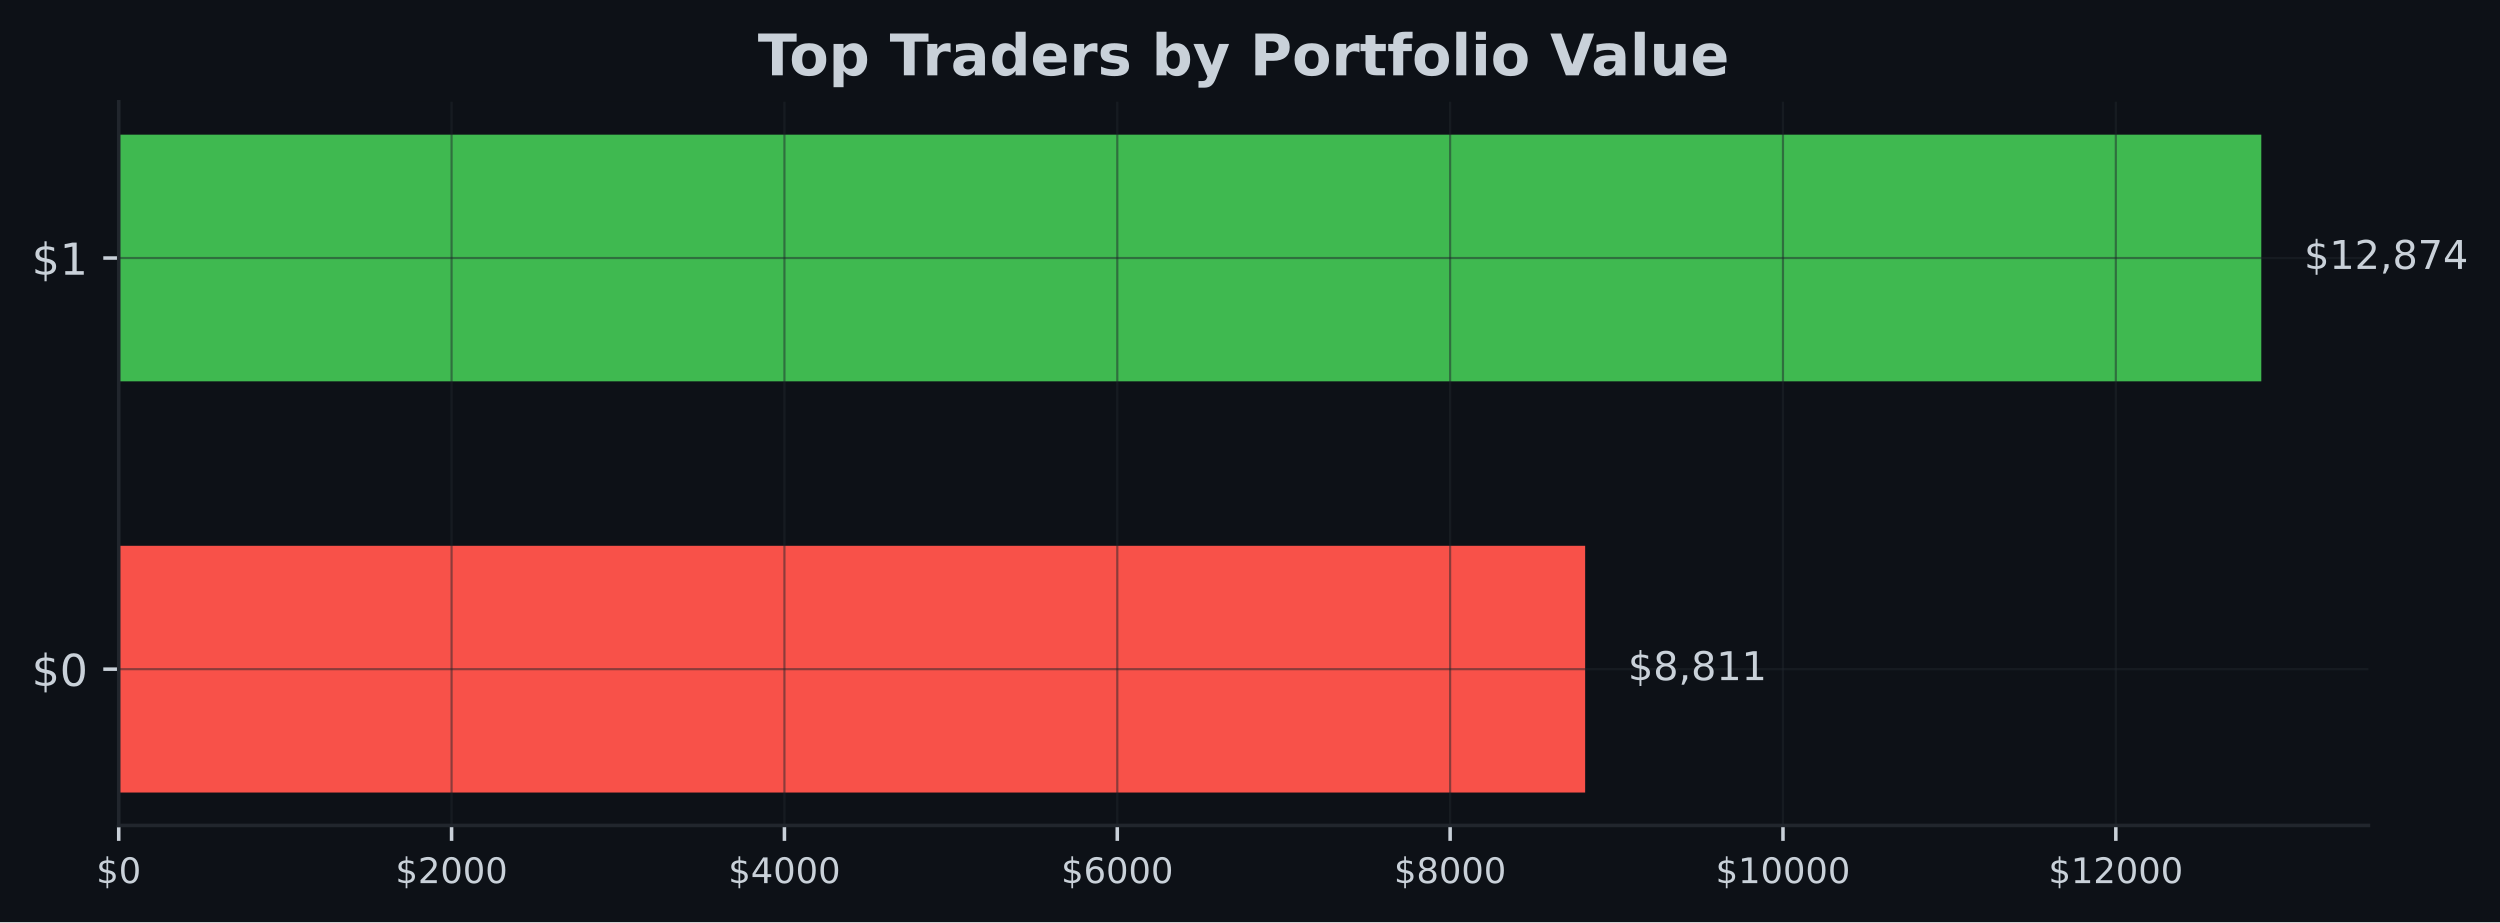
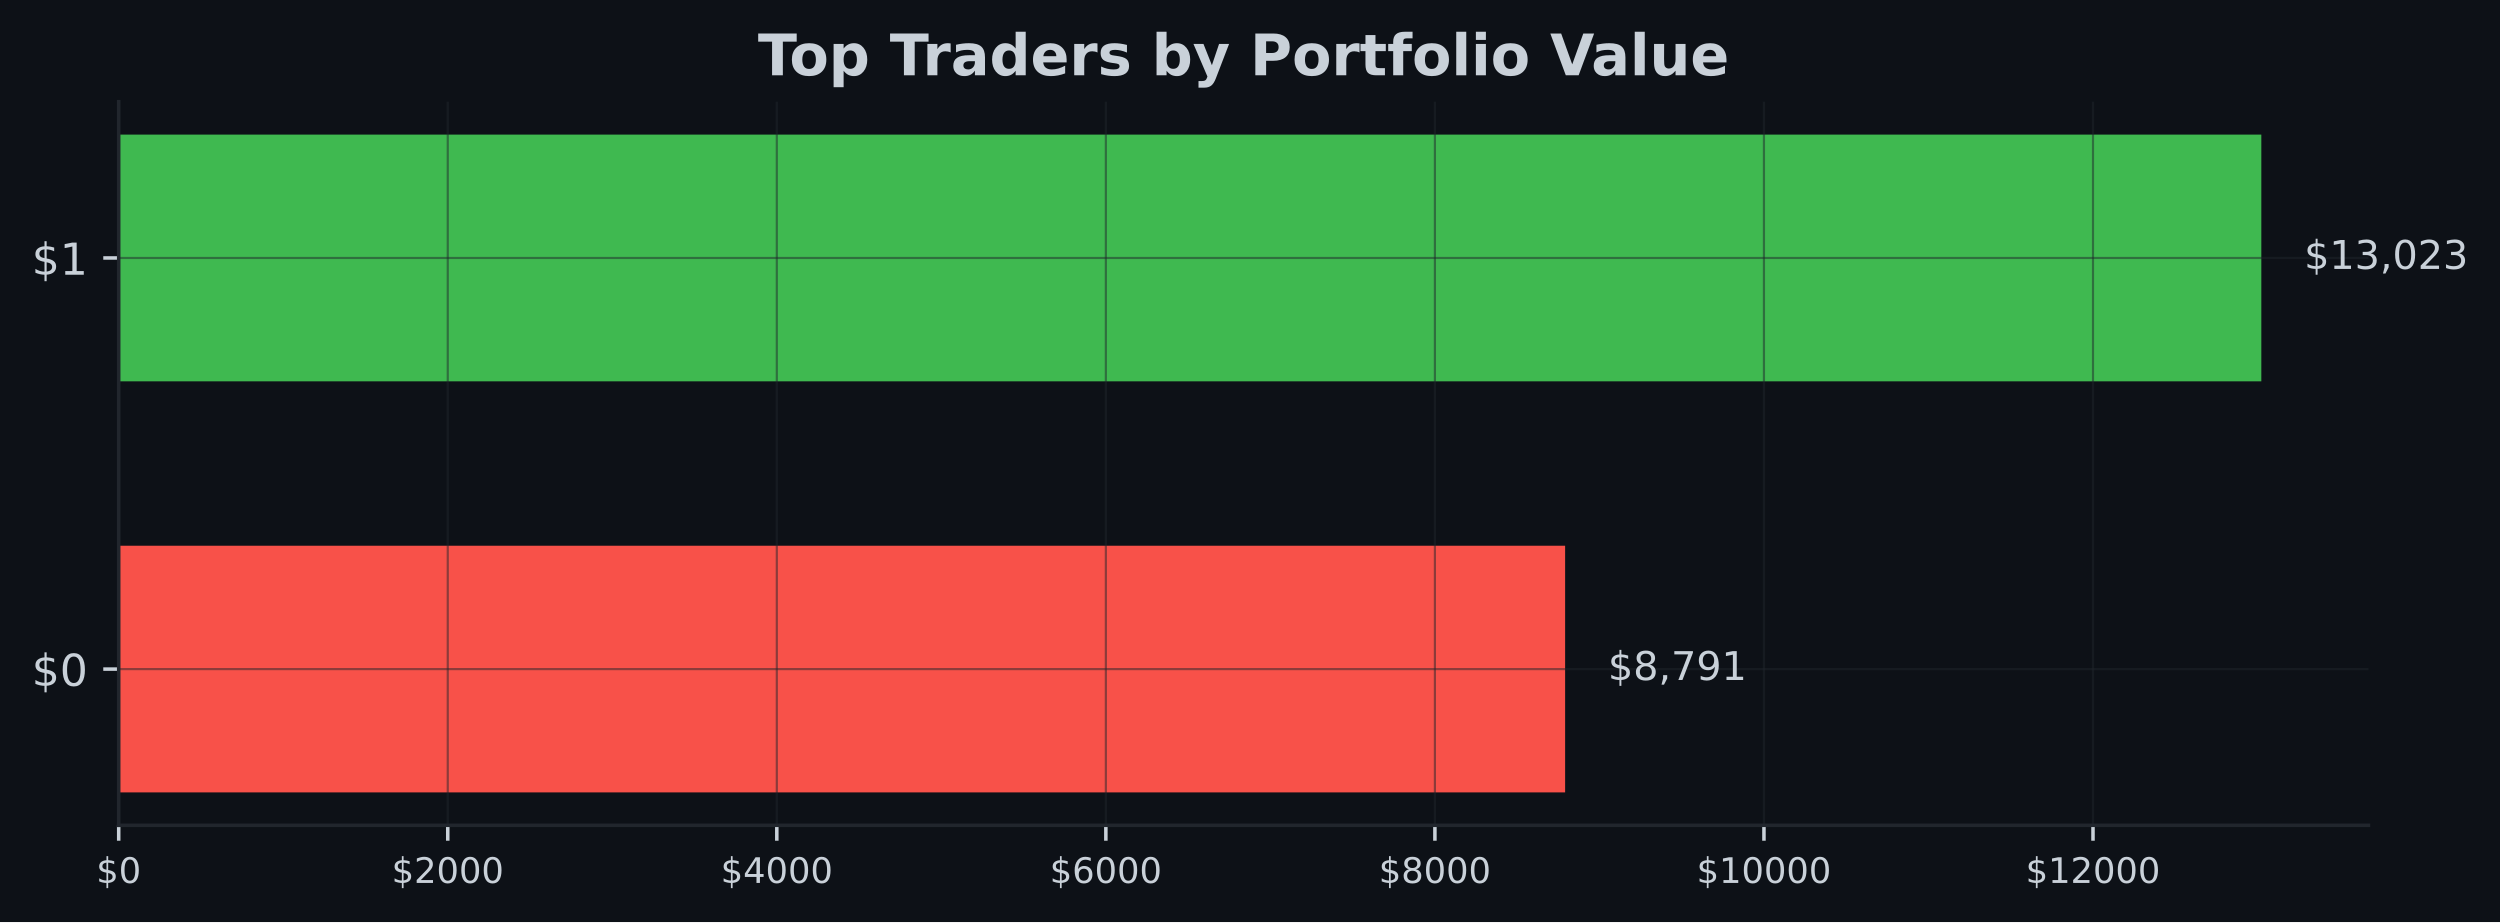
- <svg xmlns="http://www.w3.org/2000/svg" xmlns:xlink="http://www.w3.org/1999/xlink" width="566.97pt" height="209.14pt" viewBox="0 0 566.97 209.14" version="1.1">
+ <svg xmlns="http://www.w3.org/2000/svg" xmlns:xlink="http://www.w3.org/1999/xlink" width="567.057pt" height="209.14pt" viewBox="0 0 567.057 209.14" version="1.1">
  <defs>
    <style type="text/css">*{stroke-linejoin: round; stroke-linecap: butt}</style>
  </defs>
  <g id="figure_1">
    <g id="patch_1">
-       <path d="M 0 209.14  L 566.97 209.14  L 566.97 0  L 0 0  z " style="fill: #0d1117" />
+       <path d="M 0 209.14  L 567.057 209.14  L 567.057 0  L 0 0  z " style="fill: #0d1117" />
    </g>
    <g id="axes_1">
      <g id="patch_2">
-         <path d="M 26.925 187.198  L 537.129 187.198  L 537.129 23.078  L 26.925 23.078  z " style="fill: #0d1117" />
+         <path d="M 26.925 187.198  L 537.219 187.198  L 537.219 23.078  L 26.925 23.078  z " style="fill: #0d1117" />
      </g>
      <g id="patch_3">
-         <path d="M 26.925 179.738  L 359.493 179.738  L 359.493 123.788  L 26.925 123.788  z " clip-path="url(#p7bdab8b8ce)" style="fill: #f85149" />
+         <path d="M 26.925 179.738  L 355.005 179.738  L 355.005 123.788  L 26.925 123.788  z " clip-path="url(#p8aae43d9d1)" style="fill: #f85149" />
      </g>
      <g id="patch_4">
-         <path d="M 26.925 86.488  L 512.834 86.488  L 512.834 30.538  L 26.925 30.538  z " clip-path="url(#p7bdab8b8ce)" style="fill: #3fb950" />
+         <path d="M 26.925 86.488  L 512.92 86.488  L 512.92 30.538  L 26.925 30.538  z " clip-path="url(#p8aae43d9d1)" style="fill: #3fb950" />
      </g>
      <g id="matplotlib.axis_1">
        <g id="xtick_1">
          <g id="line2d_1">
-             <path d="M 26.925 187.198  L 26.925 23.078  " clip-path="url(#p7bdab8b8ce)" style="fill: none; stroke: #21262d; stroke-opacity: 0.5; stroke-width: 0.5; stroke-linecap: square" />
+             <path d="M 26.925 187.198  L 26.925 23.078  " clip-path="url(#p8aae43d9d1)" style="fill: none; stroke: #21262d; stroke-opacity: 0.5; stroke-width: 0.5; stroke-linecap: square" />
          </g>
          <g id="line2d_2">
            <defs>
-               <path id="mda9c4b09c0" d="M 0 0  L 0 3.5  " style="stroke: #c9d1d9; stroke-width: 0.8" />
+               <path id="mdb8ba0a3ce" d="M 0 0  L 0 3.5  " style="stroke: #c9d1d9; stroke-width: 0.8" />
            </defs>
            <g>
-               <use xlink:href="#mda9c4b09c0" x="26.925" y="187.198" style="fill: #c9d1d9; stroke: #c9d1d9; stroke-width: 0.8" />
+               <use xlink:href="#mdb8ba0a3ce" x="26.925" y="187.198" style="fill: #c9d1d9; stroke: #c9d1d9; stroke-width: 0.8" />
            </g>
          </g>
          <g id="text_1">
            <g style="fill: #c9d1d9" transform="translate(21.835 200.2767) scale(0.08 -0.08)">
              <defs>
                <path id="DejaVuSans-24" d="M 2163 -941  L 1850 -941  L 1847 0  Q 1519 6 1191 76  Q 863 147 531 288  L 531 850  Q 850 650 1176 548  Q 1503 447 1850 444  L 1850 1869  Q 1159 1981 845 2250  Q 531 2519 531 2988  Q 531 3497 872 3790  Q 1213 4084 1850 4128  L 1850 4863  L 2163 4863  L 2163 4138  Q 2453 4125 2725 4076  Q 2997 4028 3256 3944  L 3256 3397  Q 2997 3528 2723 3600  Q 2450 3672 2163 3684  L 2163 2350  Q 2872 2241 3206 1959  Q 3541 1678 3541 1191  Q 3541 663 3186 358  Q 2831 53 2163 6  L 2163 -941  z M 1850 2406  L 1850 3688  Q 1488 3647 1297 3481  Q 1106 3316 1106 3041  Q 1106 2772 1282 2622  Q 1459 2472 1850 2406  z M 2163 1806  L 2163 453  Q 2559 506 2761 678  Q 2963 850 2963 1131  Q 2963 1406 2770 1568  Q 2578 1731 2163 1806  z " transform="scale(0.015625)" />
                <path id="DejaVuSans-30" d="M 2034 4250  Q 1547 4250 1301 3770  Q 1056 3291 1056 2328  Q 1056 1369 1301 889  Q 1547 409 2034 409  Q 2525 409 2770 889  Q 3016 1369 3016 2328  Q 3016 3291 2770 3770  Q 2525 4250 2034 4250  z M 2034 4750  Q 2819 4750 3233 4129  Q 3647 3509 3647 2328  Q 3647 1150 3233 529  Q 2819 -91 2034 -91  Q 1250 -91 836 529  Q 422 1150 422 2328  Q 422 3509 836 4129  Q 1250 4750 2034 4750  z " transform="scale(0.015625)" />
              </defs>
              <use xlink:href="#DejaVuSans-24" />
              <use xlink:href="#DejaVuSans-30" transform="translate(63.62305 0)" />
            </g>
          </g>
        </g>
        <g id="xtick_2">
          <g id="line2d_3">
-             <path d="M 102.412 187.198  L 102.412 23.078  " clip-path="url(#p7bdab8b8ce)" style="fill: none; stroke: #21262d; stroke-opacity: 0.5; stroke-width: 0.5; stroke-linecap: square" />
+             <path d="M 101.561 187.198  L 101.561 23.078  " clip-path="url(#p8aae43d9d1)" style="fill: none; stroke: #21262d; stroke-opacity: 0.5; stroke-width: 0.5; stroke-linecap: square" />
          </g>
          <g id="line2d_4">
            <g>
-               <use xlink:href="#mda9c4b09c0" x="102.412" y="187.198" style="fill: #c9d1d9; stroke: #c9d1d9; stroke-width: 0.8" />
+               <use xlink:href="#mdb8ba0a3ce" x="101.561" y="187.198" style="fill: #c9d1d9; stroke: #c9d1d9; stroke-width: 0.8" />
            </g>
          </g>
          <g id="text_2">
-             <g style="fill: #c9d1d9" transform="translate(89.68655 200.2767) scale(0.08 -0.08)">
+             <g style="fill: #c9d1d9" transform="translate(88.83589 200.2767) scale(0.08 -0.08)">
              <defs>
                <path id="DejaVuSans-32" d="M 1228 531  L 3431 531  L 3431 0  L 469 0  L 469 531  Q 828 903 1448 1529  Q 2069 2156 2228 2338  Q 2531 2678 2651 2914  Q 2772 3150 2772 3378  Q 2772 3750 2511 3984  Q 2250 4219 1831 4219  Q 1534 4219 1204 4116  Q 875 4013 500 3803  L 500 4441  Q 881 4594 1212 4672  Q 1544 4750 1819 4750  Q 2544 4750 2975 4387  Q 3406 4025 3406 3419  Q 3406 3131 3298 2873  Q 3191 2616 2906 2266  Q 2828 2175 2409 1742  Q 1991 1309 1228 531  z " transform="scale(0.015625)" />
              </defs>
              <use xlink:href="#DejaVuSans-24" />
              <use xlink:href="#DejaVuSans-32" transform="translate(63.62305 0)" />
              <use xlink:href="#DejaVuSans-30" transform="translate(127.2461 0)" />
              <use xlink:href="#DejaVuSans-30" transform="translate(190.8691 0)" />
              <use xlink:href="#DejaVuSans-30" transform="translate(254.4922 0)" />
            </g>
          </g>
        </g>
        <g id="xtick_3">
          <g id="line2d_5">
-             <path d="M 177.898 187.198  L 177.898 23.078  " clip-path="url(#p7bdab8b8ce)" style="fill: none; stroke: #21262d; stroke-opacity: 0.5; stroke-width: 0.5; stroke-linecap: square" />
+             <path d="M 176.197 187.198  L 176.197 23.078  " clip-path="url(#p8aae43d9d1)" style="fill: none; stroke: #21262d; stroke-opacity: 0.5; stroke-width: 0.5; stroke-linecap: square" />
          </g>
          <g id="line2d_6">
            <g>
-               <use xlink:href="#mda9c4b09c0" x="177.898" y="187.198" style="fill: #c9d1d9; stroke: #c9d1d9; stroke-width: 0.8" />
+               <use xlink:href="#mdb8ba0a3ce" x="176.197" y="187.198" style="fill: #c9d1d9; stroke: #c9d1d9; stroke-width: 0.8" />
            </g>
          </g>
          <g id="text_3">
-             <g style="fill: #c9d1d9" transform="translate(165.1731 200.2767) scale(0.08 -0.08)">
+             <g style="fill: #c9d1d9" transform="translate(163.4718 200.2767) scale(0.08 -0.08)">
              <defs>
                <path id="DejaVuSans-34" d="M 2419 4116  L 825 1625  L 2419 1625  L 2419 4116  z M 2253 4666  L 3047 4666  L 3047 1625  L 3713 1625  L 3713 1100  L 3047 1100  L 3047 0  L 2419 0  L 2419 1100  L 313 1100  L 313 1709  L 2253 4666  z " transform="scale(0.015625)" />
              </defs>
              <use xlink:href="#DejaVuSans-24" />
              <use xlink:href="#DejaVuSans-34" transform="translate(63.62305 0)" />
              <use xlink:href="#DejaVuSans-30" transform="translate(127.2461 0)" />
              <use xlink:href="#DejaVuSans-30" transform="translate(190.8691 0)" />
              <use xlink:href="#DejaVuSans-30" transform="translate(254.4922 0)" />
            </g>
          </g>
        </g>
        <g id="xtick_4">
          <g id="line2d_7">
-             <path d="M 253.385 187.198  L 253.385 23.078  " clip-path="url(#p7bdab8b8ce)" style="fill: none; stroke: #21262d; stroke-opacity: 0.5; stroke-width: 0.5; stroke-linecap: square" />
+             <path d="M 250.833 187.198  L 250.833 23.078  " clip-path="url(#p8aae43d9d1)" style="fill: none; stroke: #21262d; stroke-opacity: 0.5; stroke-width: 0.5; stroke-linecap: square" />
          </g>
          <g id="line2d_8">
            <g>
-               <use xlink:href="#mda9c4b09c0" x="253.385" y="187.198" style="fill: #c9d1d9; stroke: #c9d1d9; stroke-width: 0.8" />
+               <use xlink:href="#mdb8ba0a3ce" x="250.833" y="187.198" style="fill: #c9d1d9; stroke: #c9d1d9; stroke-width: 0.8" />
            </g>
          </g>
          <g id="text_4">
-             <g style="fill: #c9d1d9" transform="translate(240.6597 200.2767) scale(0.08 -0.08)">
+             <g style="fill: #c9d1d9" transform="translate(238.1077 200.2767) scale(0.08 -0.08)">
              <defs>
                <path id="DejaVuSans-36" d="M 2113 2584  Q 1688 2584 1439 2293  Q 1191 2003 1191 1497  Q 1191 994 1439 701  Q 1688 409 2113 409  Q 2538 409 2786 701  Q 3034 994 3034 1497  Q 3034 2003 2786 2293  Q 2538 2584 2113 2584  z M 3366 4563  L 3366 3988  Q 3128 4100 2886 4159  Q 2644 4219 2406 4219  Q 1781 4219 1451 3797  Q 1122 3375 1075 2522  Q 1259 2794 1537 2939  Q 1816 3084 2150 3084  Q 2853 3084 3261 2657  Q 3669 2231 3669 1497  Q 3669 778 3244 343  Q 2819 -91 2113 -91  Q 1303 -91 875 529  Q 447 1150 447 2328  Q 447 3434 972 4092  Q 1497 4750 2381 4750  Q 2619 4750 2861 4703  Q 3103 4656 3366 4563  z " transform="scale(0.015625)" />
              </defs>
              <use xlink:href="#DejaVuSans-24" />
              <use xlink:href="#DejaVuSans-36" transform="translate(63.62305 0)" />
              <use xlink:href="#DejaVuSans-30" transform="translate(127.2461 0)" />
              <use xlink:href="#DejaVuSans-30" transform="translate(190.8691 0)" />
              <use xlink:href="#DejaVuSans-30" transform="translate(254.4922 0)" />
            </g>
          </g>
        </g>
        <g id="xtick_5">
          <g id="line2d_9">
-             <path d="M 328.871 187.198  L 328.871 23.078  " clip-path="url(#p7bdab8b8ce)" style="fill: none; stroke: #21262d; stroke-opacity: 0.5; stroke-width: 0.5; stroke-linecap: square" />
+             <path d="M 325.469 187.198  L 325.469 23.078  " clip-path="url(#p8aae43d9d1)" style="fill: none; stroke: #21262d; stroke-opacity: 0.5; stroke-width: 0.5; stroke-linecap: square" />
          </g>
          <g id="line2d_10">
            <g>
-               <use xlink:href="#mda9c4b09c0" x="328.871" y="187.198" style="fill: #c9d1d9; stroke: #c9d1d9; stroke-width: 0.8" />
+               <use xlink:href="#mdb8ba0a3ce" x="325.469" y="187.198" style="fill: #c9d1d9; stroke: #c9d1d9; stroke-width: 0.8" />
            </g>
          </g>
          <g id="text_5">
-             <g style="fill: #c9d1d9" transform="translate(316.1462 200.2767) scale(0.08 -0.08)">
+             <g style="fill: #c9d1d9" transform="translate(312.7435 200.2767) scale(0.08 -0.08)">
              <defs>
                <path id="DejaVuSans-38" d="M 2034 2216  Q 1584 2216 1326 1975  Q 1069 1734 1069 1313  Q 1069 891 1326 650  Q 1584 409 2034 409  Q 2484 409 2743 651  Q 3003 894 3003 1313  Q 3003 1734 2745 1975  Q 2488 2216 2034 2216  z M 1403 2484  Q 997 2584 770 2862  Q 544 3141 544 3541  Q 544 4100 942 4425  Q 1341 4750 2034 4750  Q 2731 4750 3128 4425  Q 3525 4100 3525 3541  Q 3525 3141 3298 2862  Q 3072 2584 2669 2484  Q 3125 2378 3379 2068  Q 3634 1759 3634 1313  Q 3634 634 3220 271  Q 2806 -91 2034 -91  Q 1263 -91 848 271  Q 434 634 434 1313  Q 434 1759 690 2068  Q 947 2378 1403 2484  z M 1172 3481  Q 1172 3119 1398 2916  Q 1625 2713 2034 2713  Q 2441 2713 2670 2916  Q 2900 3119 2900 3481  Q 2900 3844 2670 4047  Q 2441 4250 2034 4250  Q 1625 4250 1398 4047  Q 1172 3844 1172 3481  z " transform="scale(0.015625)" />
              </defs>
              <use xlink:href="#DejaVuSans-24" />
              <use xlink:href="#DejaVuSans-38" transform="translate(63.62305 0)" />
              <use xlink:href="#DejaVuSans-30" transform="translate(127.2461 0)" />
              <use xlink:href="#DejaVuSans-30" transform="translate(190.8691 0)" />
              <use xlink:href="#DejaVuSans-30" transform="translate(254.4922 0)" />
            </g>
          </g>
        </g>
        <g id="xtick_6">
          <g id="line2d_11">
-             <path d="M 404.358 187.198  L 404.358 23.078  " clip-path="url(#p7bdab8b8ce)" style="fill: none; stroke: #21262d; stroke-opacity: 0.5; stroke-width: 0.5; stroke-linecap: square" />
+             <path d="M 400.104 187.198  L 400.104 23.078  " clip-path="url(#p8aae43d9d1)" style="fill: none; stroke: #21262d; stroke-opacity: 0.5; stroke-width: 0.5; stroke-linecap: square" />
          </g>
          <g id="line2d_12">
            <g>
-               <use xlink:href="#mda9c4b09c0" x="404.358" y="187.198" style="fill: #c9d1d9; stroke: #c9d1d9; stroke-width: 0.8" />
+               <use xlink:href="#mdb8ba0a3ce" x="400.104" y="187.198" style="fill: #c9d1d9; stroke: #c9d1d9; stroke-width: 0.8" />
            </g>
          </g>
          <g id="text_6">
-             <g style="fill: #c9d1d9" transform="translate(389.0878 200.2767) scale(0.08 -0.08)">
+             <g style="fill: #c9d1d9" transform="translate(384.8344 200.2767) scale(0.08 -0.08)">
              <defs>
                <path id="DejaVuSans-31" d="M 794 531  L 1825 531  L 1825 4091  L 703 3866  L 703 4441  L 1819 4666  L 2450 4666  L 2450 531  L 3481 531  L 3481 0  L 794 0  L 794 531  z " transform="scale(0.015625)" />
              </defs>
              <use xlink:href="#DejaVuSans-24" />
              <use xlink:href="#DejaVuSans-31" transform="translate(63.62305 0)" />
              <use xlink:href="#DejaVuSans-30" transform="translate(127.2461 0)" />
              <use xlink:href="#DejaVuSans-30" transform="translate(190.8691 0)" />
              <use xlink:href="#DejaVuSans-30" transform="translate(254.4922 0)" />
              <use xlink:href="#DejaVuSans-30" transform="translate(318.1152 0)" />
            </g>
          </g>
        </g>
        <g id="xtick_7">
          <g id="line2d_13">
-             <path d="M 479.844 187.198  L 479.844 23.078  " clip-path="url(#p7bdab8b8ce)" style="fill: none; stroke: #21262d; stroke-opacity: 0.5; stroke-width: 0.5; stroke-linecap: square" />
+             <path d="M 474.74 187.198  L 474.74 23.078  " clip-path="url(#p8aae43d9d1)" style="fill: none; stroke: #21262d; stroke-opacity: 0.5; stroke-width: 0.5; stroke-linecap: square" />
          </g>
          <g id="line2d_14">
            <g>
-               <use xlink:href="#mda9c4b09c0" x="479.844" y="187.198" style="fill: #c9d1d9; stroke: #c9d1d9; stroke-width: 0.8" />
+               <use xlink:href="#mdb8ba0a3ce" x="474.74" y="187.198" style="fill: #c9d1d9; stroke: #c9d1d9; stroke-width: 0.8" />
            </g>
          </g>
          <g id="text_7">
-             <g style="fill: #c9d1d9" transform="translate(464.5743 200.2767) scale(0.08 -0.08)">
+             <g style="fill: #c9d1d9" transform="translate(459.4703 200.2767) scale(0.08 -0.08)">
              <use xlink:href="#DejaVuSans-24" />
              <use xlink:href="#DejaVuSans-31" transform="translate(63.62305 0)" />
              <use xlink:href="#DejaVuSans-32" transform="translate(127.2461 0)" />
              <use xlink:href="#DejaVuSans-30" transform="translate(190.8691 0)" />
              <use xlink:href="#DejaVuSans-30" transform="translate(254.4922 0)" />
              <use xlink:href="#DejaVuSans-30" transform="translate(318.1152 0)" />
            </g>
          </g>
        </g>
      </g>
      <g id="matplotlib.axis_2">
        <g id="ytick_1">
          <g id="line2d_15">
-             <path d="M 26.925 151.763  L 537.129 151.763  " clip-path="url(#p7bdab8b8ce)" style="fill: none; stroke: #21262d; stroke-opacity: 0.5; stroke-width: 0.5; stroke-linecap: square" />
+             <path d="M 26.925 151.763  L 537.219 151.763  " clip-path="url(#p8aae43d9d1)" style="fill: none; stroke: #21262d; stroke-opacity: 0.5; stroke-width: 0.5; stroke-linecap: square" />
          </g>
          <g id="line2d_16">
            <defs>
-               <path id="mca3230a692" d="M 0 0  L -3.5 0  " style="stroke: #c9d1d9; stroke-width: 0.8" />
+               <path id="m909e51a26f" d="M 0 0  L -3.5 0  " style="stroke: #c9d1d9; stroke-width: 0.8" />
            </defs>
            <g>
-               <use xlink:href="#mca3230a692" x="26.925" y="151.763" style="fill: #c9d1d9; stroke: #c9d1d9; stroke-width: 0.8" />
+               <use xlink:href="#m909e51a26f" x="26.925" y="151.763" style="fill: #c9d1d9; stroke: #c9d1d9; stroke-width: 0.8" />
            </g>
          </g>
          <g id="text_8">
            <g style="fill: #c9d1d9" transform="translate(7.2 155.5622) scale(0.1 -0.1)">
              <use xlink:href="#DejaVuSans-24" />
              <use xlink:href="#DejaVuSans-30" transform="translate(63.62305 0)" />
            </g>
          </g>
        </g>
        <g id="ytick_2">
          <g id="line2d_17">
-             <path d="M 26.925 58.513  L 537.129 58.513  " clip-path="url(#p7bdab8b8ce)" style="fill: none; stroke: #21262d; stroke-opacity: 0.5; stroke-width: 0.5; stroke-linecap: square" />
+             <path d="M 26.925 58.513  L 537.219 58.513  " clip-path="url(#p8aae43d9d1)" style="fill: none; stroke: #21262d; stroke-opacity: 0.5; stroke-width: 0.5; stroke-linecap: square" />
          </g>
          <g id="line2d_18">
            <g>
-               <use xlink:href="#mca3230a692" x="26.925" y="58.513" style="fill: #c9d1d9; stroke: #c9d1d9; stroke-width: 0.8" />
+               <use xlink:href="#m909e51a26f" x="26.925" y="58.513" style="fill: #c9d1d9; stroke: #c9d1d9; stroke-width: 0.8" />
            </g>
          </g>
          <g id="text_9">
            <g style="fill: #c9d1d9" transform="translate(7.2 62.31219) scale(0.1 -0.1)">
              <use xlink:href="#DejaVuSans-24" />
              <use xlink:href="#DejaVuSans-31" transform="translate(63.62305 0)" />
            </g>
          </g>
        </g>
      </g>
      <g id="patch_5">
        <path d="M 26.925 187.198  L 26.925 23.078  " style="fill: none; stroke: #21262d; stroke-width: 0.8; stroke-linejoin: miter; stroke-linecap: square" />
      </g>
      <g id="patch_6">
-         <path d="M 26.925 187.198  L 537.129 187.198  " style="fill: none; stroke: #21262d; stroke-width: 0.8; stroke-linejoin: miter; stroke-linecap: square" />
+         <path d="M 26.925 187.198  L 537.219 187.198  " style="fill: none; stroke: #21262d; stroke-width: 0.8; stroke-linejoin: miter; stroke-linecap: square" />
      </g>
      <g id="text_10">
-         <g style="fill: #c9d1d9" transform="translate(369.2117 154.2464) scale(0.09 -0.09)">
+         <g style="fill: #c9d1d9" transform="translate(364.7248 154.2464) scale(0.09 -0.09)">
          <defs>
            <path id="DejaVuSans-2c" d="M 750 794  L 1409 794  L 1409 256  L 897 -744  L 494 -744  L 750 256  L 750 794  z " transform="scale(0.015625)" />
+             <path id="DejaVuSans-37" d="M 525 4666  L 3525 4666  L 3525 4397  L 1831 0  L 1172 0  L 2766 4134  L 525 4134  L 525 4666  z " transform="scale(0.015625)" />
+             <path id="DejaVuSans-39" d="M 703 97  L 703 672  Q 941 559 1184 500  Q 1428 441 1663 441  Q 2288 441 2617 861  Q 2947 1281 2994 2138  Q 2813 1869 2534 1725  Q 2256 1581 1919 1581  Q 1219 1581 811 2004  Q 403 2428 403 3163  Q 403 3881 828 4315  Q 1253 4750 1959 4750  Q 2769 4750 3195 4129  Q 3622 3509 3622 2328  Q 3622 1225 3098 567  Q 2575 -91 1691 -91  Q 1453 -91 1209 -44  Q 966 3 703 97  z M 1959 2075  Q 2384 2075 2632 2365  Q 2881 2656 2881 3163  Q 2881 3666 2632 3958  Q 2384 4250 1959 4250  Q 1534 4250 1286 3958  Q 1038 3666 1038 3163  Q 1038 2656 1286 2365  Q 1534 2075 1959 2075  z " transform="scale(0.015625)" />
          </defs>
          <use xlink:href="#DejaVuSans-24" />
          <use xlink:href="#DejaVuSans-38" transform="translate(63.62305 0)" />
          <use xlink:href="#DejaVuSans-2c" transform="translate(127.2461 0)" />
-           <use xlink:href="#DejaVuSans-38" transform="translate(159.0332 0)" />
-           <use xlink:href="#DejaVuSans-31" transform="translate(222.6562 0)" />
+           <use xlink:href="#DejaVuSans-37" transform="translate(159.0332 0)" />
+           <use xlink:href="#DejaVuSans-39" transform="translate(222.6562 0)" />
          <use xlink:href="#DejaVuSans-31" transform="translate(286.2793 0)" />
        </g>
      </g>
      <g id="text_11">
-         <g style="fill: #c9d1d9" transform="translate(522.552 60.99641) scale(0.09 -0.09)">
+         <g style="fill: #c9d1d9" transform="translate(522.6394 60.99641) scale(0.09 -0.09)">
          <defs>
-             <path id="DejaVuSans-37" d="M 525 4666  L 3525 4666  L 3525 4397  L 1831 0  L 1172 0  L 2766 4134  L 525 4134  L 525 4666  z " transform="scale(0.015625)" />
+             <path id="DejaVuSans-33" d="M 2597 2516  Q 3050 2419 3304 2112  Q 3559 1806 3559 1356  Q 3559 666 3084 287  Q 2609 -91 1734 -91  Q 1441 -91 1130 -33  Q 819 25 488 141  L 488 750  Q 750 597 1062 519  Q 1375 441 1716 441  Q 2309 441 2620 675  Q 2931 909 2931 1356  Q 2931 1769 2642 2001  Q 2353 2234 1838 2234  L 1294 2234  L 1294 2753  L 1863 2753  Q 2328 2753 2575 2939  Q 2822 3125 2822 3475  Q 2822 3834 2567 4026  Q 2313 4219 1838 4219  Q 1578 4219 1281 4162  Q 984 4106 628 3988  L 628 4550  Q 988 4650 1302 4700  Q 1616 4750 1894 4750  Q 2613 4750 3031 4423  Q 3450 4097 3450 3541  Q 3450 3153 3228 2886  Q 3006 2619 2597 2516  z " transform="scale(0.015625)" />
          </defs>
          <use xlink:href="#DejaVuSans-24" />
          <use xlink:href="#DejaVuSans-31" transform="translate(63.62305 0)" />
-           <use xlink:href="#DejaVuSans-32" transform="translate(127.2461 0)" />
+           <use xlink:href="#DejaVuSans-33" transform="translate(127.2461 0)" />
          <use xlink:href="#DejaVuSans-2c" transform="translate(190.8691 0)" />
-           <use xlink:href="#DejaVuSans-38" transform="translate(222.6562 0)" />
-           <use xlink:href="#DejaVuSans-37" transform="translate(286.2793 0)" />
-           <use xlink:href="#DejaVuSans-34" transform="translate(349.9023 0)" />
+           <use xlink:href="#DejaVuSans-30" transform="translate(222.6562 0)" />
+           <use xlink:href="#DejaVuSans-32" transform="translate(286.2793 0)" />
+           <use xlink:href="#DejaVuSans-33" transform="translate(349.9023 0)" />
        </g>
      </g>
      <g id="text_12">
-         <g style="fill: #c9d1d9" transform="translate(171.8674 17.07797) scale(0.13 -0.13)">
+         <g style="fill: #c9d1d9" transform="translate(171.9124 17.07797) scale(0.13 -0.13)">
          <defs>
            <path id="DejaVuSans-Bold-54" d="M 31 4666  L 4331 4666  L 4331 3756  L 2784 3756  L 2784 0  L 1581 0  L 1581 3756  L 31 3756  L 31 4666  z " transform="scale(0.015625)" />
            <path id="DejaVuSans-Bold-6f" d="M 2203 2784  Q 1831 2784 1636 2517  Q 1441 2250 1441 1747  Q 1441 1244 1636 976  Q 1831 709 2203 709  Q 2569 709 2762 976  Q 2956 1244 2956 1747  Q 2956 2250 2762 2517  Q 2569 2784 2203 2784  z M 2203 3584  Q 3106 3584 3614 3096  Q 4122 2609 4122 1747  Q 4122 884 3614 396  Q 3106 -91 2203 -91  Q 1297 -91 786 396  Q 275 884 275 1747  Q 275 2609 786 3096  Q 1297 3584 2203 3584  z " transform="scale(0.015625)" />
            <path id="DejaVuSans-Bold-70" d="M 1656 506  L 1656 -1331  L 538 -1331  L 538 3500  L 1656 3500  L 1656 2988  Q 1888 3294 2169 3439  Q 2450 3584 2816 3584  Q 3463 3584 3878 3070  Q 4294 2556 4294 1747  Q 4294 938 3878 423  Q 3463 -91 2816 -91  Q 2450 -91 2169 54  Q 1888 200 1656 506  z M 2400 2772  Q 2041 2772 1848 2508  Q 1656 2244 1656 1747  Q 1656 1250 1848 986  Q 2041 722 2400 722  Q 2759 722 2948 984  Q 3138 1247 3138 1747  Q 3138 2247 2948 2509  Q 2759 2772 2400 2772  z " transform="scale(0.015625)" />
            <path id="DejaVuSans-Bold-20" transform="scale(0.015625)" />
            <path id="DejaVuSans-Bold-72" d="M 3138 2547  Q 2991 2616 2845 2648  Q 2700 2681 2553 2681  Q 2122 2681 1889 2404  Q 1656 2128 1656 1613  L 1656 0  L 538 0  L 538 3500  L 1656 3500  L 1656 2925  Q 1872 3269 2151 3426  Q 2431 3584 2822 3584  Q 2878 3584 2943 3579  Q 3009 3575 3134 3559  L 3138 2547  z " transform="scale(0.015625)" />
            <path id="DejaVuSans-Bold-61" d="M 2106 1575  Q 1756 1575 1579 1456  Q 1403 1338 1403 1106  Q 1403 894 1545 773  Q 1688 653 1941 653  Q 2256 653 2472 879  Q 2688 1106 2688 1447  L 2688 1575  L 2106 1575  z M 3816 1997  L 3816 0  L 2688 0  L 2688 519  Q 2463 200 2181 54  Q 1900 -91 1497 -91  Q 953 -91 614 226  Q 275 544 275 1050  Q 275 1666 698 1953  Q 1122 2241 2028 2241  L 2688 2241  L 2688 2328  Q 2688 2594 2478 2717  Q 2269 2841 1825 2841  Q 1466 2841 1156 2769  Q 847 2697 581 2553  L 581 3406  Q 941 3494 1303 3539  Q 1666 3584 2028 3584  Q 2975 3584 3395 3211  Q 3816 2838 3816 1997  z " transform="scale(0.015625)" />
            <path id="DejaVuSans-Bold-64" d="M 2919 2988  L 2919 4863  L 4044 4863  L 4044 0  L 2919 0  L 2919 506  Q 2688 197 2409 53  Q 2131 -91 1766 -91  Q 1119 -91 703 423  Q 288 938 288 1747  Q 288 2556 703 3070  Q 1119 3584 1766 3584  Q 2128 3584 2408 3439  Q 2688 3294 2919 2988  z M 2181 722  Q 2541 722 2730 984  Q 2919 1247 2919 1747  Q 2919 2247 2730 2509  Q 2541 2772 2181 2772  Q 1825 2772 1636 2509  Q 1447 2247 1447 1747  Q 1447 1247 1636 984  Q 1825 722 2181 722  z " transform="scale(0.015625)" />
            <path id="DejaVuSans-Bold-65" d="M 4031 1759  L 4031 1441  L 1416 1441  Q 1456 1047 1700 850  Q 1944 653 2381 653  Q 2734 653 3104 758  Q 3475 863 3866 1075  L 3866 213  Q 3469 63 3072 -14  Q 2675 -91 2278 -91  Q 1328 -91 801 392  Q 275 875 275 1747  Q 275 2603 792 3093  Q 1309 3584 2216 3584  Q 3041 3584 3536 3087  Q 4031 2591 4031 1759  z M 2881 2131  Q 2881 2450 2695 2645  Q 2509 2841 2209 2841  Q 1884 2841 1681 2658  Q 1478 2475 1428 2131  L 2881 2131  z " transform="scale(0.015625)" />
            <path id="DejaVuSans-Bold-73" d="M 3272 3391  L 3272 2541  Q 2913 2691 2578 2766  Q 2244 2841 1947 2841  Q 1628 2841 1473 2761  Q 1319 2681 1319 2516  Q 1319 2381 1436 2309  Q 1553 2238 1856 2203  L 2053 2175  Q 2913 2066 3209 1816  Q 3506 1566 3506 1031  Q 3506 472 3093 190  Q 2681 -91 1863 -91  Q 1516 -91 1145 -36  Q 775 19 384 128  L 384 978  Q 719 816 1070 734  Q 1422 653 1784 653  Q 2113 653 2278 743  Q 2444 834 2444 1013  Q 2444 1163 2330 1236  Q 2216 1309 1875 1350  L 1678 1375  Q 931 1469 631 1722  Q 331 1975 331 2491  Q 331 3047 712 3315  Q 1094 3584 1881 3584  Q 2191 3584 2531 3537  Q 2872 3491 3272 3391  z " transform="scale(0.015625)" />
            <path id="DejaVuSans-Bold-62" d="M 2400 722  Q 2759 722 2948 984  Q 3138 1247 3138 1747  Q 3138 2247 2948 2509  Q 2759 2772 2400 2772  Q 2041 2772 1848 2508  Q 1656 2244 1656 1747  Q 1656 1250 1848 986  Q 2041 722 2400 722  z M 1656 2988  Q 1888 3294 2169 3439  Q 2450 3584 2816 3584  Q 3463 3584 3878 3070  Q 4294 2556 4294 1747  Q 4294 938 3878 423  Q 3463 -91 2816 -91  Q 2450 -91 2169 54  Q 1888 200 1656 506  L 1656 0  L 538 0  L 538 4863  L 1656 4863  L 1656 2988  z " transform="scale(0.015625)" />
            <path id="DejaVuSans-Bold-79" d="M 78 3500  L 1197 3500  L 2138 1125  L 2938 3500  L 4056 3500  L 2584 -331  Q 2363 -916 2067 -1148  Q 1772 -1381 1288 -1381  L 641 -1381  L 641 -647  L 991 -647  Q 1275 -647 1404 -556  Q 1534 -466 1606 -231  L 1638 -134  L 78 3500  z " transform="scale(0.015625)" />
            <path id="DejaVuSans-Bold-50" d="M 588 4666  L 2584 4666  Q 3475 4666 3951 4270  Q 4428 3875 4428 3144  Q 4428 2409 3951 2014  Q 3475 1619 2584 1619  L 1791 1619  L 1791 0  L 588 0  L 588 4666  z M 1791 3794  L 1791 2491  L 2456 2491  Q 2806 2491 2997 2661  Q 3188 2831 3188 3144  Q 3188 3456 2997 3625  Q 2806 3794 2456 3794  L 1791 3794  z " transform="scale(0.015625)" />
            <path id="DejaVuSans-Bold-74" d="M 1759 4494  L 1759 3500  L 2913 3500  L 2913 2700  L 1759 2700  L 1759 1216  Q 1759 972 1856 886  Q 1953 800 2241 800  L 2816 800  L 2816 0  L 1856 0  Q 1194 0 917 276  Q 641 553 641 1216  L 641 2700  L 84 2700  L 84 3500  L 641 3500  L 641 4494  L 1759 4494  z " transform="scale(0.015625)" />
            <path id="DejaVuSans-Bold-66" d="M 2841 4863  L 2841 4128  L 2222 4128  Q 1984 4128 1890 4042  Q 1797 3956 1797 3744  L 1797 3500  L 2753 3500  L 2753 2700  L 1797 2700  L 1797 0  L 678 0  L 678 2700  L 122 2700  L 122 3500  L 678 3500  L 678 3744  Q 678 4316 997 4589  Q 1316 4863 1984 4863  L 2841 4863  z " transform="scale(0.015625)" />
            <path id="DejaVuSans-Bold-6c" d="M 538 4863  L 1656 4863  L 1656 0  L 538 0  L 538 4863  z " transform="scale(0.015625)" />
            <path id="DejaVuSans-Bold-69" d="M 538 3500  L 1656 3500  L 1656 0  L 538 0  L 538 3500  z M 538 4863  L 1656 4863  L 1656 3950  L 538 3950  L 538 4863  z " transform="scale(0.015625)" />
            <path id="DejaVuSans-Bold-56" d="M 31 4666  L 1241 4666  L 2478 1222  L 3713 4666  L 4922 4666  L 3194 0  L 1759 0  L 31 4666  z " transform="scale(0.015625)" />
            <path id="DejaVuSans-Bold-75" d="M 500 1363  L 500 3500  L 1625 3500  L 1625 3150  Q 1625 2866 1622 2436  Q 1619 2006 1619 1863  Q 1619 1441 1641 1255  Q 1663 1069 1716 984  Q 1784 875 1895 815  Q 2006 756 2150 756  Q 2500 756 2700 1025  Q 2900 1294 2900 1772  L 2900 3500  L 4019 3500  L 4019 0  L 2900 0  L 2900 506  Q 2647 200 2364 54  Q 2081 -91 1741 -91  Q 1134 -91 817 281  Q 500 653 500 1363  z " transform="scale(0.015625)" />
          </defs>
          <use xlink:href="#DejaVuSans-Bold-54" />
          <use xlink:href="#DejaVuSans-Bold-6f" transform="translate(54.96289 0)" />
          <use xlink:href="#DejaVuSans-Bold-70" transform="translate(123.6641 0)" />
          <use xlink:href="#DejaVuSans-Bold-20" transform="translate(195.2461 0)" />
          <use xlink:href="#DejaVuSans-Bold-54" transform="translate(230.0605 0)" />
          <use xlink:href="#DejaVuSans-Bold-72" transform="translate(287.2734 0)" />
          <use xlink:href="#DejaVuSans-Bold-61" transform="translate(336.5898 0)" />
          <use xlink:href="#DejaVuSans-Bold-64" transform="translate(404.0703 0)" />
          <use xlink:href="#DejaVuSans-Bold-65" transform="translate(475.6523 0)" />
          <use xlink:href="#DejaVuSans-Bold-72" transform="translate(543.4746 0)" />
          <use xlink:href="#DejaVuSans-Bold-73" transform="translate(592.791 0)" />
          <use xlink:href="#DejaVuSans-Bold-20" transform="translate(652.3125 0)" />
          <use xlink:href="#DejaVuSans-Bold-62" transform="translate(687.127 0)" />
          <use xlink:href="#DejaVuSans-Bold-79" transform="translate(758.709 0)" />
          <use xlink:href="#DejaVuSans-Bold-20" transform="translate(823.8945 0)" />
          <use xlink:href="#DejaVuSans-Bold-50" transform="translate(858.709 0)" />
          <use xlink:href="#DejaVuSans-Bold-6f" transform="translate(932 0)" />
          <use xlink:href="#DejaVuSans-Bold-72" transform="translate(1000.701 0)" />
          <use xlink:href="#DejaVuSans-Bold-74" transform="translate(1050.018 0)" />
          <use xlink:href="#DejaVuSans-Bold-66" transform="translate(1097.82 0)" />
          <use xlink:href="#DejaVuSans-Bold-6f" transform="translate(1141.326 0)" />
          <use xlink:href="#DejaVuSans-Bold-6c" transform="translate(1210.027 0)" />
          <use xlink:href="#DejaVuSans-Bold-69" transform="translate(1244.305 0)" />
          <use xlink:href="#DejaVuSans-Bold-6f" transform="translate(1278.582 0)" />
          <use xlink:href="#DejaVuSans-Bold-20" transform="translate(1347.283 0)" />
          <use xlink:href="#DejaVuSans-Bold-56" transform="translate(1382.098 0)" />
          <use xlink:href="#DejaVuSans-Bold-61" transform="translate(1453.99 0)" />
          <use xlink:href="#DejaVuSans-Bold-6c" transform="translate(1521.471 0)" />
          <use xlink:href="#DejaVuSans-Bold-75" transform="translate(1555.748 0)" />
          <use xlink:href="#DejaVuSans-Bold-65" transform="translate(1626.939 0)" />
        </g>
      </g>
    </g>
  </g>
  <defs>
-     <clipPath id="p7bdab8b8ce">
-       <rect x="26.925" y="23.078" width="510.204" height="164.12" />
+     <clipPath id="p8aae43d9d1">
+       <rect x="26.925" y="23.078" width="510.294" height="164.12" />
    </clipPath>
  </defs>
</svg>
